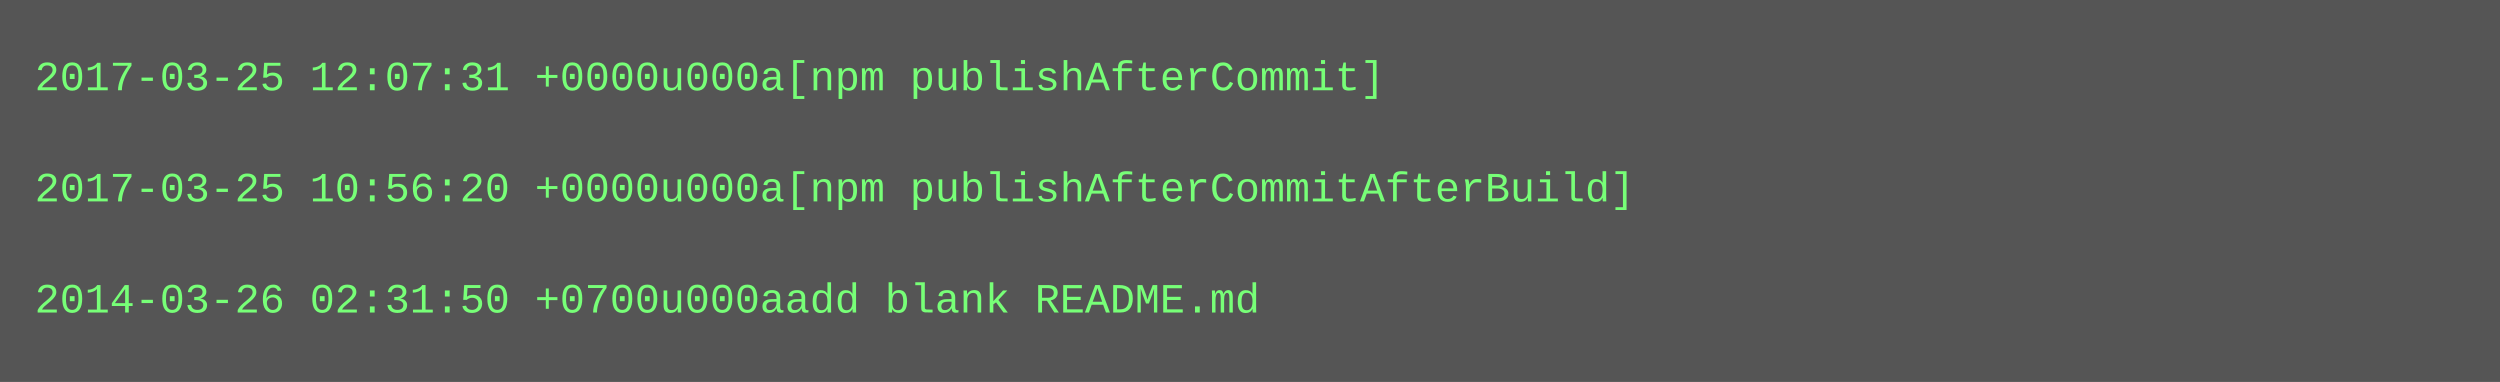
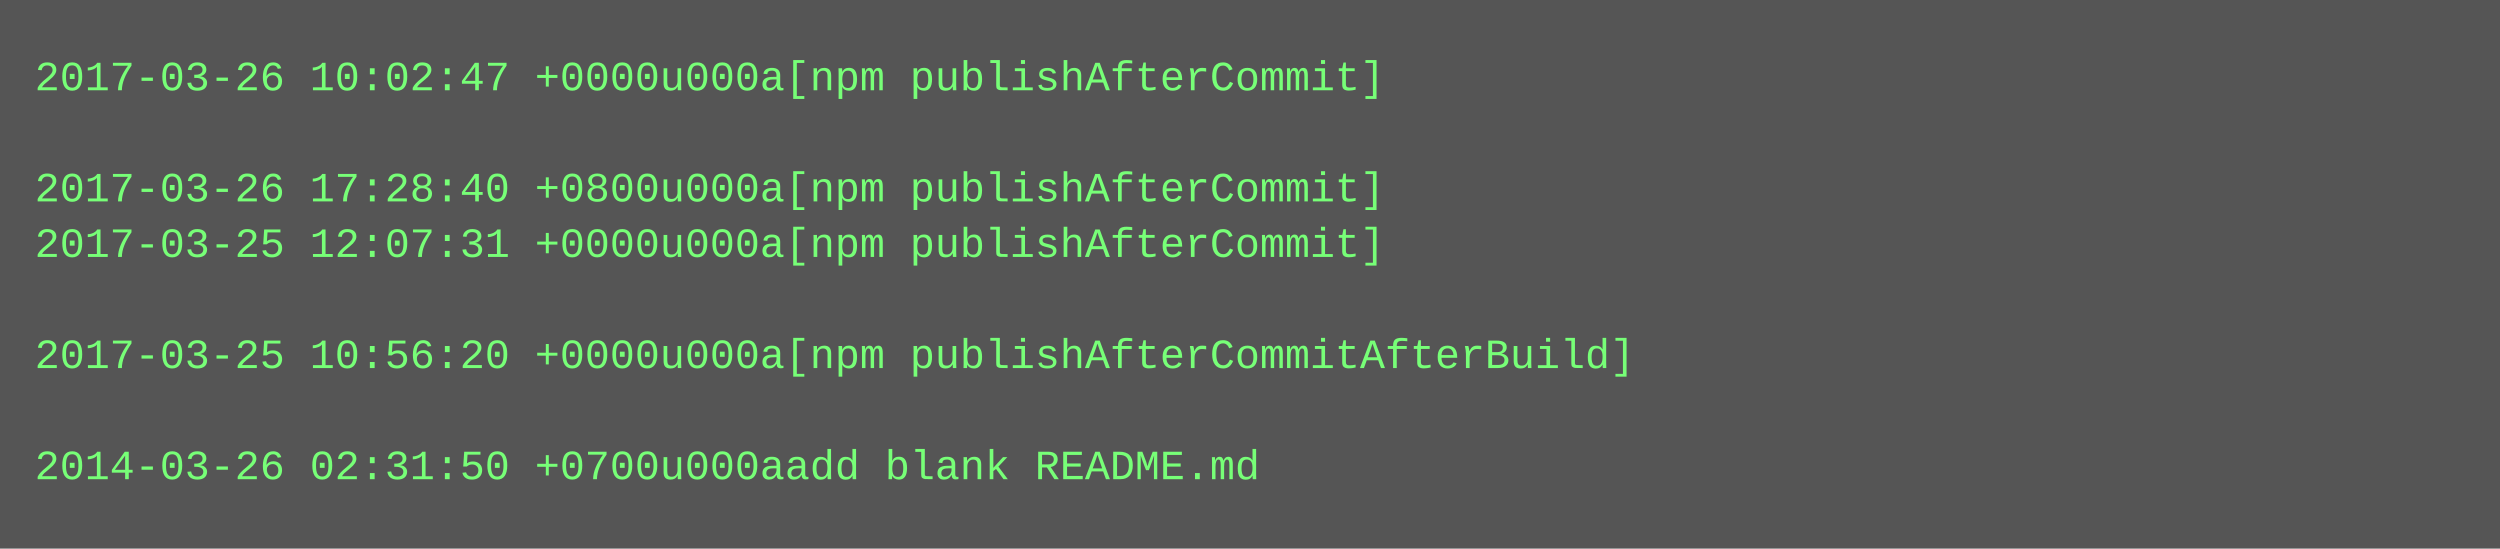
- <svg xmlns="http://www.w3.org/2000/svg" height="110" width="720">
-   <rect height="110" fill="#555" width="720" />
+ <svg xmlns="http://www.w3.org/2000/svg" height="158" width="720">
+   <rect height="158" fill="#555" width="720" />
  <text fill="#7f7" font-family="Courier New" font-size="12" xml:space="preserve">
-     <tspan x="10" y="26">2017-03-25 12:07:31 +0000u000a[npm publishAfterCommit]</tspan>
+     <tspan x="10" y="26">2017-03-26 10:02:47 +0000u000a[npm publishAfterCommit]</tspan>
    <tspan x="10" y="42" />
-     <tspan x="10" y="58">2017-03-25 10:56:20 +0000u000a[npm publishAfterCommitAfterBuild]</tspan>
-     <tspan x="10" y="74" />
-     <tspan x="10" y="90">2014-03-26 02:31:50 +0700u000aadd blank README.md</tspan>
+     <tspan x="10" y="58">2017-03-26 17:28:40 +0800u000a[npm publishAfterCommit]</tspan>
+     <tspan x="10" y="74">2017-03-25 12:07:31 +0000u000a[npm publishAfterCommit]</tspan>
+     <tspan x="10" y="90" />
+     <tspan x="10" y="106">2017-03-25 10:56:20 +0000u000a[npm publishAfterCommitAfterBuild]</tspan>
+     <tspan x="10" y="122" />
+     <tspan x="10" y="138">2014-03-26 02:31:50 +0700u000aadd blank README.md</tspan>
  </text>
</svg>
